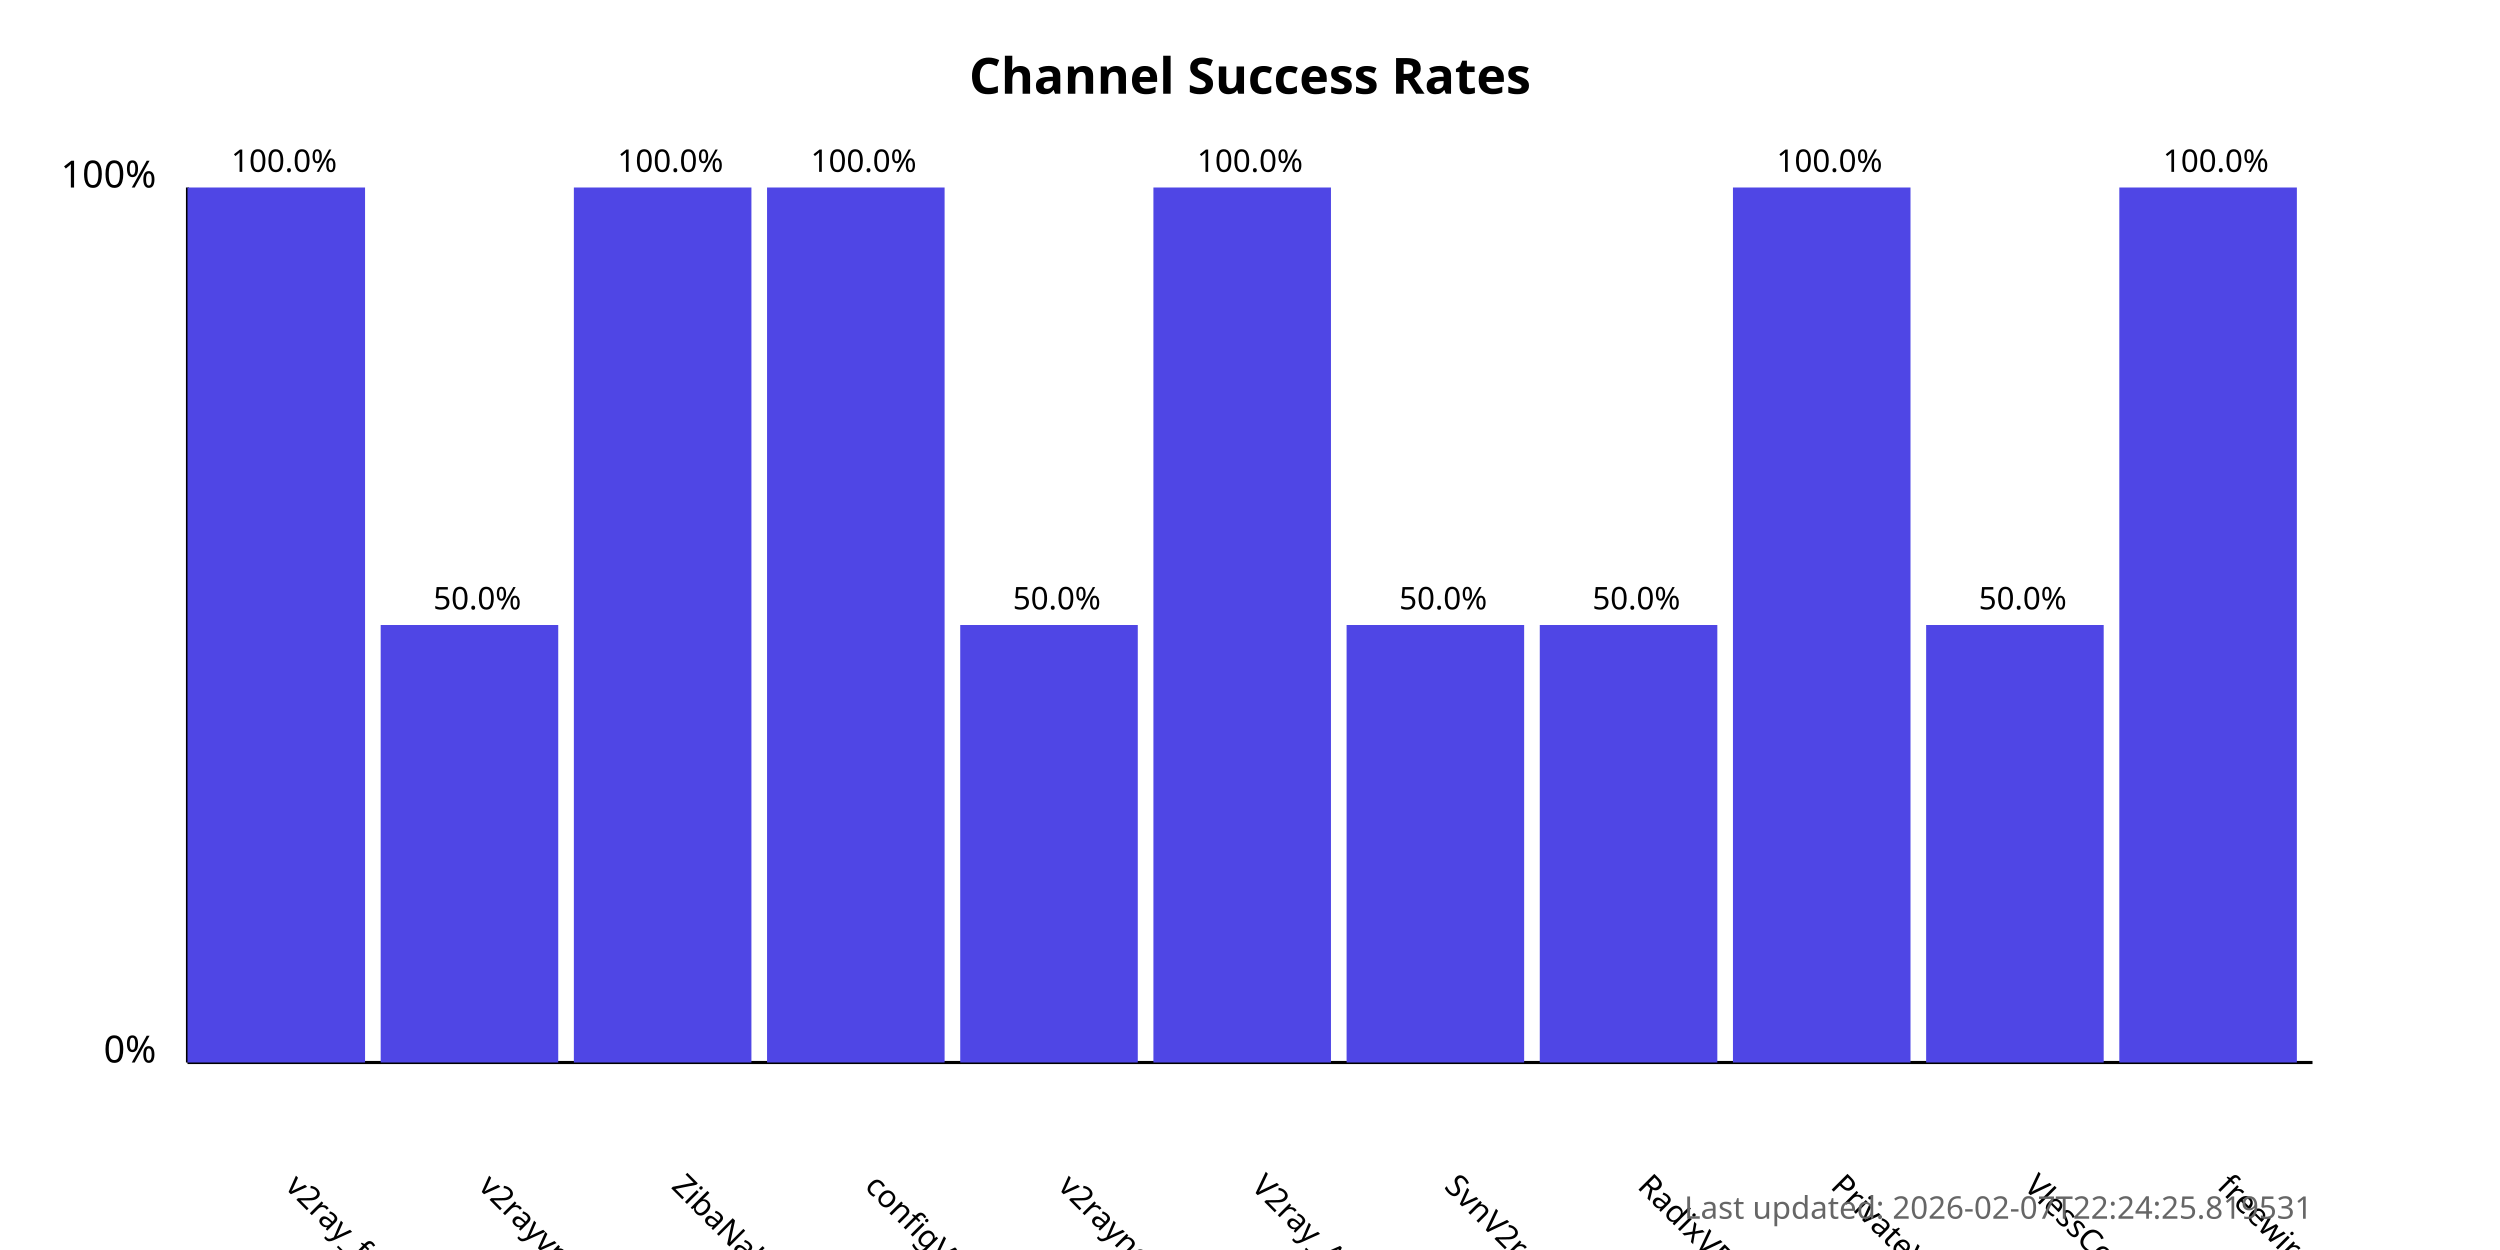
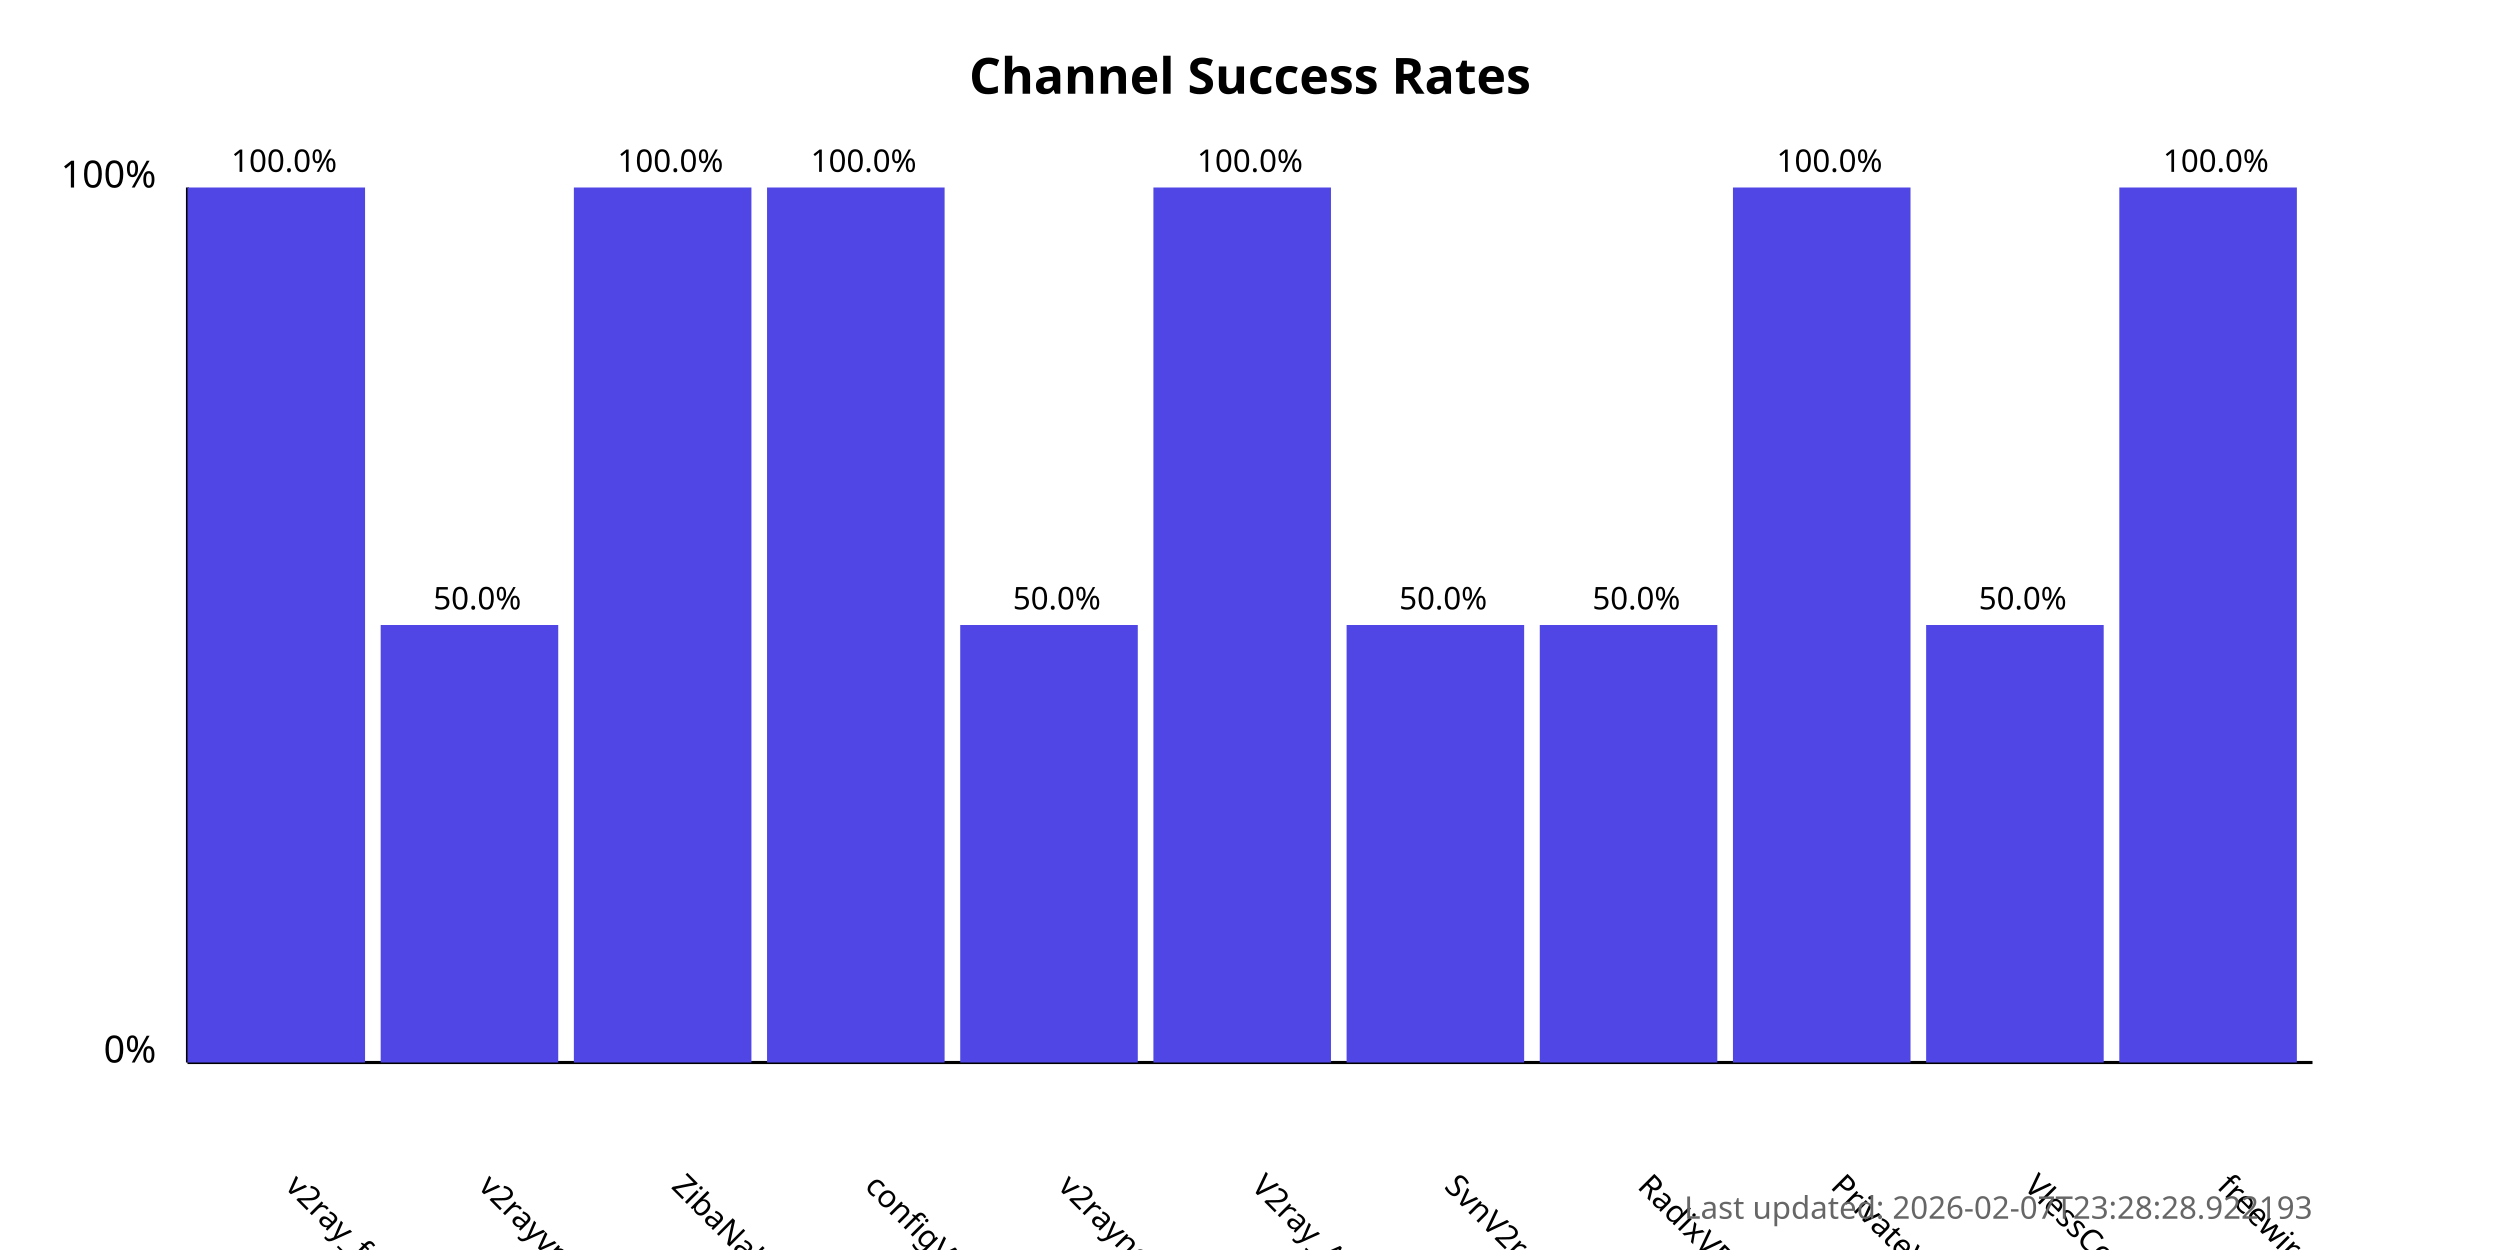
<svg xmlns="http://www.w3.org/2000/svg" width="800" height="400">
  <style>
            .chart-title { font: bold 16px sans-serif; }
            .axis-label { font: 12px sans-serif; }
            .tick-label { font: 10px sans-serif; }
            .bar { fill: #4f46e5; }
            .bar:hover { fill: #6366f1; }
            .timestamp { font: 10px sans-serif; fill: #666; }
        </style>
  <text x="400.0" y="30" text-anchor="middle" class="chart-title">
            Channel Success Rates
        </text>
  <line x1="60" y1="340" x2="60" y2="60" stroke="black" stroke-width="1" />
  <line x1="60" y1="340" x2="740" y2="340" stroke="black" stroke-width="1" />
  <text x="50" y="340" text-anchor="end" class="axis-label">0%</text>
  <text x="50" y="60" text-anchor="end" class="axis-label">100%</text>
  <g>
    <rect x="60" y="60.0" width="56.818" height="280.0" class="bar" />
    <text x="90.909" y="380" transform="rotate(45, 90.90909, 380)" text-anchor="start" class="tick-label">
                v2ray_free_conf
            </text>
    <text x="90.909" y="55.0" text-anchor="middle" class="tick-label">
                100.0%
            </text>
  </g>
  <g>
    <rect x="121.818" y="200.0" width="56.818" height="140.0" class="bar" />
    <text x="152.727" y="380" transform="rotate(45, 152.7273, 380)" text-anchor="start" class="tick-label">
                v2rayvpno
            </text>
    <text x="152.727" y="195.0" text-anchor="middle" class="tick-label">
                50.0%
            </text>
  </g>
  <g>
    <rect x="183.636" y="60.0" width="56.818" height="280.0" class="bar" />
    <text x="214.545" y="380" transform="rotate(45, 214.5455, 380)" text-anchor="start" class="tick-label">
                ZibaNabz
            </text>
    <text x="214.545" y="55.0" text-anchor="middle" class="tick-label">
                100.0%
            </text>
  </g>
  <g>
    <rect x="245.455" y="60.0" width="56.818" height="280.0" class="bar" />
    <text x="276.364" y="380" transform="rotate(45, 276.3636, 380)" text-anchor="start" class="tick-label">
                configV2rayForFree
            </text>
    <text x="276.364" y="55.0" text-anchor="middle" class="tick-label">
                100.0%
            </text>
  </g>
  <g>
    <rect x="307.273" y="200.0" width="56.818" height="140.0" class="bar" />
    <text x="338.182" y="380" transform="rotate(45, 338.1818, 380)" text-anchor="start" class="tick-label">
                v2rayngvpn
            </text>
    <text x="338.182" y="195.0" text-anchor="middle" class="tick-label">
                50.0%
            </text>
  </g>
  <g>
    <rect x="369.091" y="60.0" width="56.818" height="280.0" class="bar" />
    <text x="400.0" y="380" transform="rotate(45, 400.0, 380)" text-anchor="start" class="tick-label">
                V2ray_Alpha
            </text>
    <text x="400.0" y="55.0" text-anchor="middle" class="tick-label">
                100.0%
            </text>
  </g>
  <g>
    <rect x="430.909" y="200.0" width="56.818" height="140.0" class="bar" />
    <text x="461.818" y="380" transform="rotate(45, 461.8182, 380)" text-anchor="start" class="tick-label">
                SvnV2ray
            </text>
    <text x="461.818" y="195.0" text-anchor="middle" class="tick-label">
                50.0%
            </text>
  </g>
  <g>
    <rect x="492.727" y="200.0" width="56.818" height="140.0" class="bar" />
    <text x="523.636" y="380" transform="rotate(45, 523.6364, 380)" text-anchor="start" class="tick-label">
                RadixVPN
            </text>
    <text x="523.636" y="195.0" text-anchor="middle" class="tick-label">
                50.0%
            </text>
  </g>
  <g>
    <rect x="554.545" y="60.0" width="56.818" height="280.0" class="bar" />
    <text x="585.455" y="380" transform="rotate(45, 585.4545, 380)" text-anchor="start" class="tick-label">
                PrivateVPNs
            </text>
    <text x="585.455" y="55.0" text-anchor="middle" class="tick-label">
                100.0%
            </text>
  </g>
  <g>
    <rect x="616.364" y="200.0" width="56.818" height="140.0" class="bar" />
    <text x="647.273" y="380" transform="rotate(45, 647.2727, 380)" text-anchor="start" class="tick-label">
                VlessConfig
            </text>
    <text x="647.273" y="195.0" text-anchor="middle" class="tick-label">
                50.0%
            </text>
  </g>
  <g>
    <rect x="678.182" y="60.0" width="56.818" height="280.0" class="bar" />
    <text x="709.091" y="380" transform="rotate(45, 709.0909, 380)" text-anchor="start" class="tick-label">
                freewireguard
            </text>
    <text x="709.091" y="55.0" text-anchor="middle" class="tick-label">
                100.0%
            </text>
  </g>
  <text x="740" y="390" text-anchor="end" class="timestamp">
-             Last updated: 2026-02-07T22:24:25.819531
+             Last updated: 2026-02-07T23:28:28.922193
        </text>
</svg>
